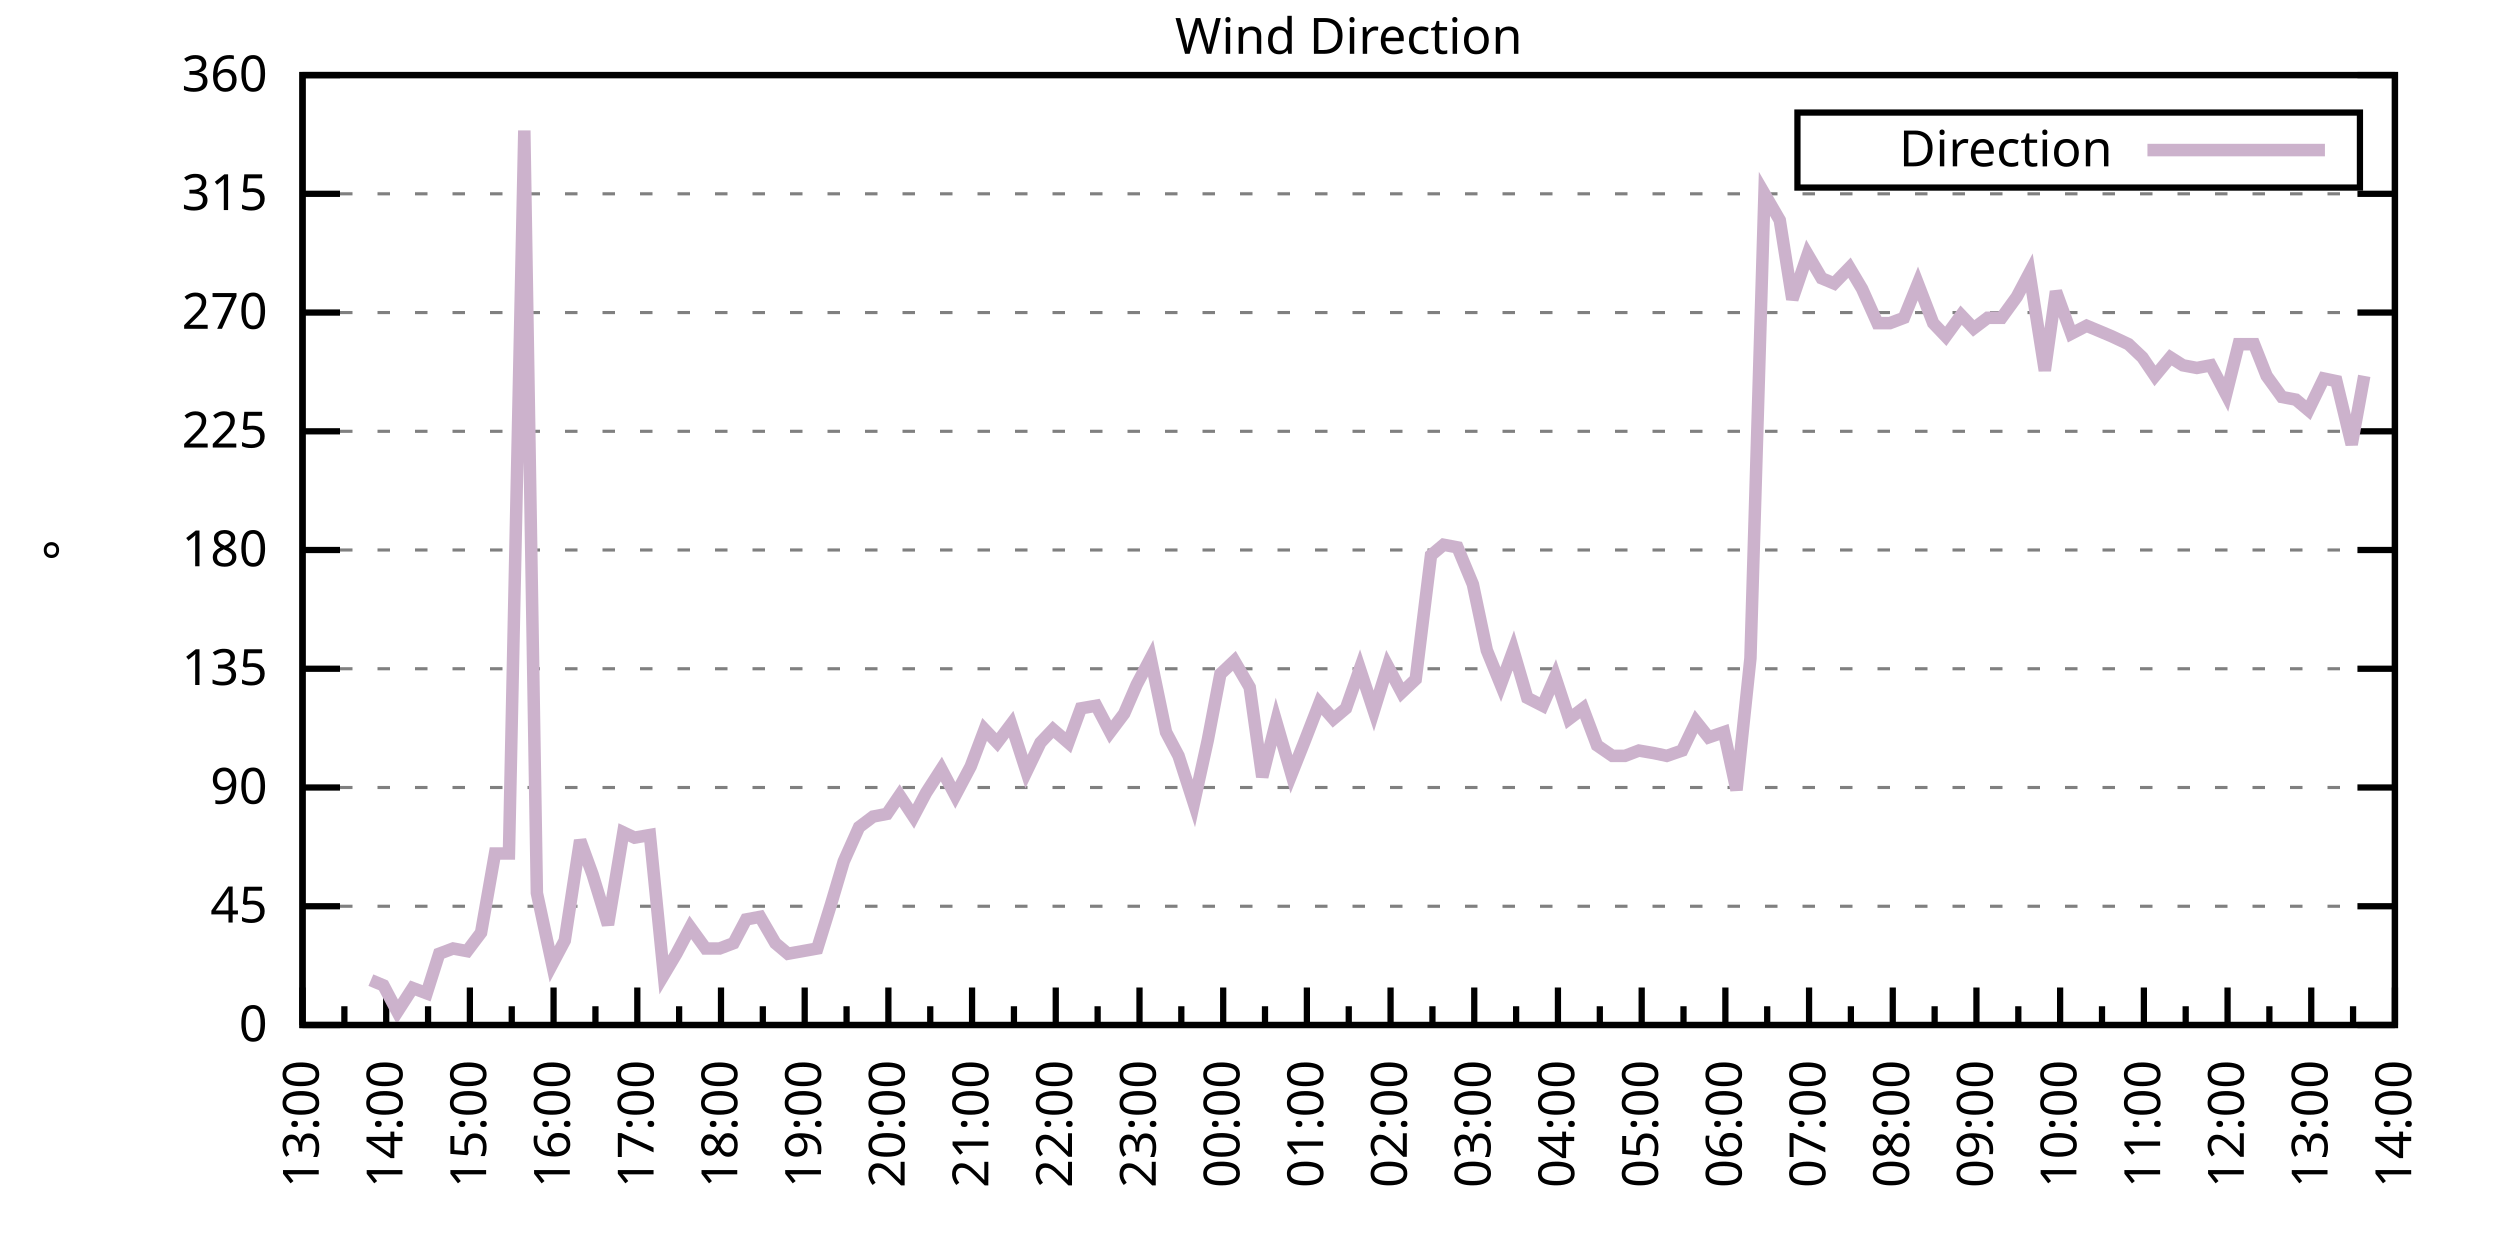
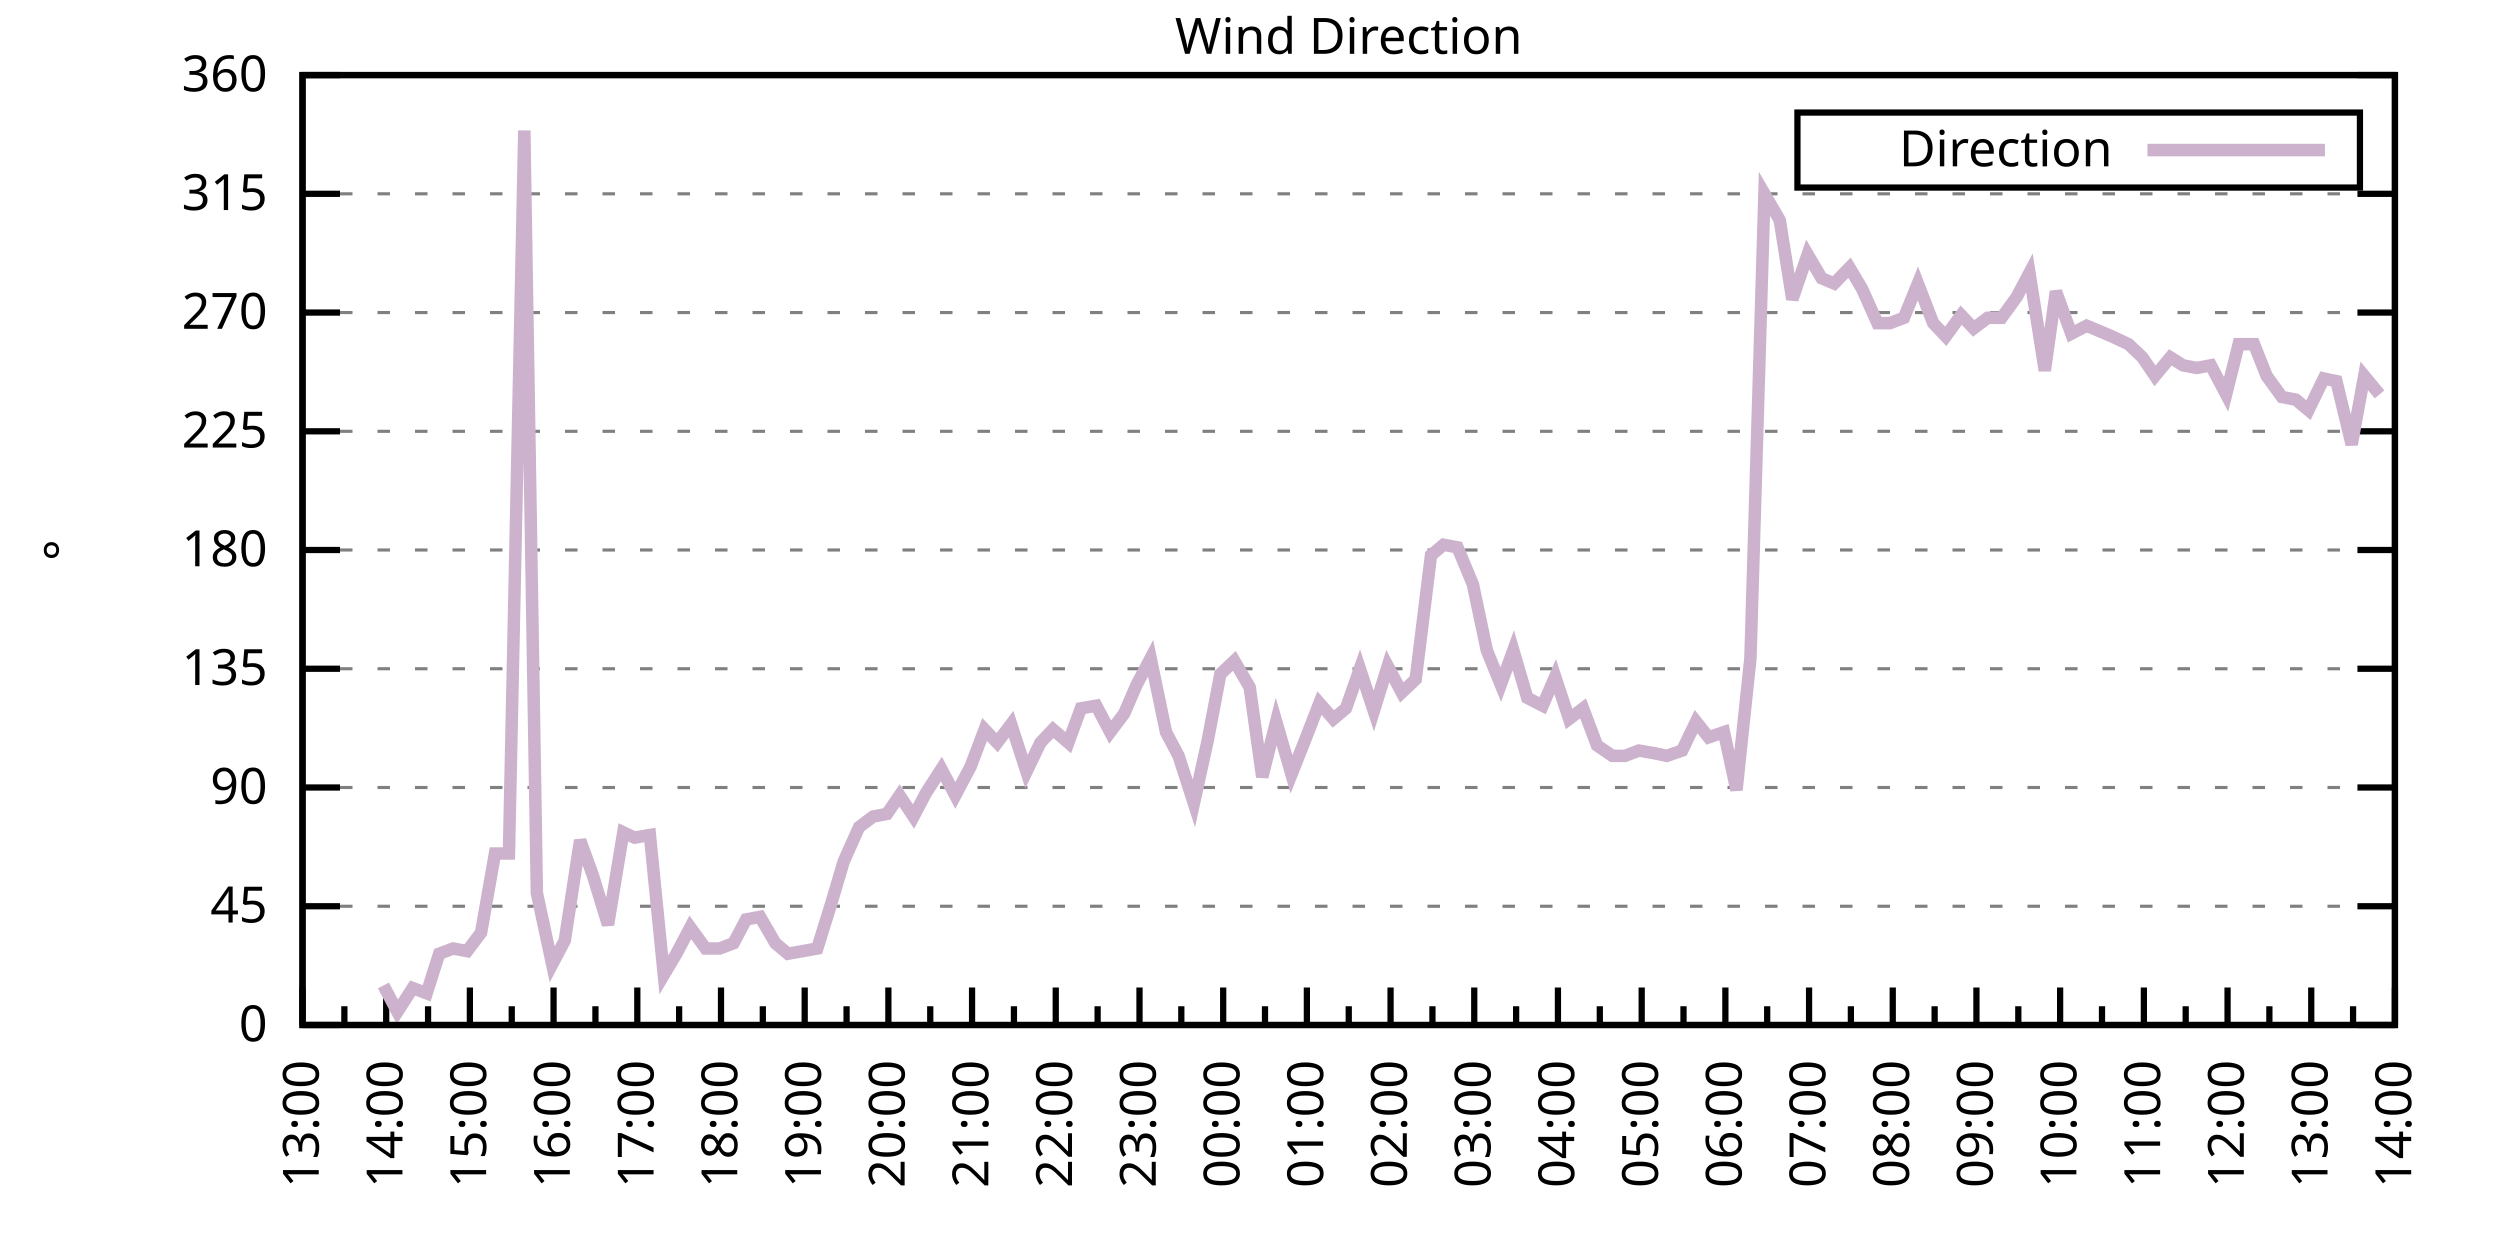
<svg xmlns="http://www.w3.org/2000/svg" xmlns:xlink="http://www.w3.org/1999/xlink" width="400" height="200" viewBox="0 0 400 200">
  <g id="gnuplot_canvas">
    <rect x="0" y="0" width="400" height="200" fill="none" />
    <defs>
      <circle id="gpDot" r="0.5" stroke-width="0.5" stroke="currentColor" />
      <path id="gpPt0" stroke-width="0.333" stroke="currentColor" d="M-1,0 h2 M0,-1 v2" />
      <path id="gpPt1" stroke-width="0.333" stroke="currentColor" d="M-1,-1 L1,1 M1,-1 L-1,1" />
      <path id="gpPt2" stroke-width="0.333" stroke="currentColor" d="M-1,0 L1,0 M0,-1 L0,1 M-1,-1 L1,1 M-1,1 L1,-1" />
      <rect id="gpPt3" stroke-width="0.333" stroke="currentColor" x="-1" y="-1" width="2" height="2" />
      <rect id="gpPt4" stroke-width="0.333" stroke="currentColor" fill="currentColor" x="-1" y="-1" width="2" height="2" />
      <circle id="gpPt5" stroke-width="0.333" stroke="currentColor" cx="0" cy="0" r="1" />
      <use xlink:href="#gpPt5" id="gpPt6" fill="currentColor" stroke="none" />
      <path id="gpPt7" stroke-width="0.333" stroke="currentColor" d="M0,-1.33 L-1.33,0.67 L1.33,0.67 z" />
      <use xlink:href="#gpPt7" id="gpPt8" fill="currentColor" stroke="none" />
      <use xlink:href="#gpPt7" id="gpPt9" stroke="currentColor" transform="rotate(180)" />
      <use xlink:href="#gpPt9" id="gpPt10" fill="currentColor" stroke="none" />
      <use xlink:href="#gpPt3" id="gpPt11" stroke="currentColor" transform="rotate(45)" />
      <use xlink:href="#gpPt11" id="gpPt12" fill="currentColor" stroke="none" />
      <path id="gpPt13" stroke-width="0.333" stroke="currentColor" d="M0,1.330 L1.265,0.411 L0.782,-1.067 L-0.782,-1.076 L-1.265,0.411 z" />
      <use xlink:href="#gpPt13" id="gpPt14" fill="currentColor" stroke="none" />
      <filter id="textbox" filterUnits="objectBoundingBox" x="0" y="0" height="1" width="1">
        <feFlood flood-color="white" flood-opacity="1" result="bgnd" />
        <feComposite in="SourceGraphic" in2="bgnd" operator="atop" />
      </filter>
      <filter id="greybox" filterUnits="objectBoundingBox" x="0" y="0" height="1" width="1">
        <feFlood flood-color="lightgrey" flood-opacity="1" result="grey" />
        <feComposite in="SourceGraphic" in2="grey" operator="atop" />
      </filter>
    </defs>
    <g fill="none" color="white" stroke="currentColor" stroke-width="1.00" stroke-linecap="butt" stroke-linejoin="miter">
</g>
    <g fill="none" color="black" stroke="currentColor" stroke-width="1.00" stroke-linecap="butt" stroke-linejoin="miter">
      <g stroke="none" shape-rendering="crispEdges">
        <polygon fill="rgb(255, 255, 255)" points="48.40,164.00 383.18,164.00 383.18,12.02 48.40,12.02 " />
      </g>
    </g>
    <g fill="none" color="black" stroke="currentColor" stroke-width="1.00" stroke-linecap="butt" stroke-linejoin="miter">
</g>
    <g fill="none" color="black" stroke="black" stroke-width="0.50" stroke-linecap="butt" stroke-linejoin="miter">
</g>
    <g fill="none" color="gray" stroke="currentColor" stroke-width="0.50" stroke-linecap="butt" stroke-linejoin="miter">
      <path stroke="gray" stroke-dasharray="2,4" class="gridline" d="M48.40,164.00 L383.19,164.00  " />
    </g>
    <g fill="none" color="gray" stroke="gray" stroke-width="1.00" stroke-linecap="butt" stroke-linejoin="miter">
</g>
    <g fill="none" color="black" stroke="currentColor" stroke-width="1.00" stroke-linecap="butt" stroke-linejoin="miter">
      <path stroke="black" d="M48.40,164.00 L54.40,164.00 M383.19,164.00 L377.19,164.00  " />
      <g transform="translate(42.80,166.60)" stroke="none" fill="black" font-family="Sans" font-size="8.00" text-anchor="end">
        <text>
          <tspan font-family="Sans"> 0</tspan>
        </text>
      </g>
    </g>
    <g fill="none" color="black" stroke="currentColor" stroke-width="1.00" stroke-linecap="butt" stroke-linejoin="miter">
</g>
    <g fill="none" color="black" stroke="black" stroke-width="0.50" stroke-linecap="butt" stroke-linejoin="miter">
</g>
    <g fill="none" color="gray" stroke="currentColor" stroke-width="0.50" stroke-linecap="butt" stroke-linejoin="miter">
      <path stroke="gray" stroke-dasharray="2,4" class="gridline" d="M48.40,145.00 L383.19,145.00  " />
    </g>
    <g fill="none" color="gray" stroke="gray" stroke-width="1.00" stroke-linecap="butt" stroke-linejoin="miter">
</g>
    <g fill="none" color="black" stroke="currentColor" stroke-width="1.00" stroke-linecap="butt" stroke-linejoin="miter">
      <path stroke="black" d="M48.40,145.00 L54.40,145.00 M383.19,145.00 L377.19,145.00  " />
      <g transform="translate(42.80,147.60)" stroke="none" fill="black" font-family="Sans" font-size="8.00" text-anchor="end">
        <text>
          <tspan font-family="Sans"> 45</tspan>
        </text>
      </g>
    </g>
    <g fill="none" color="black" stroke="currentColor" stroke-width="1.00" stroke-linecap="butt" stroke-linejoin="miter">
</g>
    <g fill="none" color="black" stroke="black" stroke-width="0.50" stroke-linecap="butt" stroke-linejoin="miter">
</g>
    <g fill="none" color="gray" stroke="currentColor" stroke-width="0.50" stroke-linecap="butt" stroke-linejoin="miter">
      <path stroke="gray" stroke-dasharray="2,4" class="gridline" d="M48.40,126.00 L383.19,126.00  " />
    </g>
    <g fill="none" color="gray" stroke="gray" stroke-width="1.00" stroke-linecap="butt" stroke-linejoin="miter">
</g>
    <g fill="none" color="black" stroke="currentColor" stroke-width="1.00" stroke-linecap="butt" stroke-linejoin="miter">
      <path stroke="black" d="M48.40,126.00 L54.40,126.00 M383.19,126.00 L377.19,126.00  " />
      <g transform="translate(42.80,128.60)" stroke="none" fill="black" font-family="Sans" font-size="8.00" text-anchor="end">
        <text>
          <tspan font-family="Sans"> 90</tspan>
        </text>
      </g>
    </g>
    <g fill="none" color="black" stroke="currentColor" stroke-width="1.00" stroke-linecap="butt" stroke-linejoin="miter">
</g>
    <g fill="none" color="black" stroke="black" stroke-width="0.50" stroke-linecap="butt" stroke-linejoin="miter">
</g>
    <g fill="none" color="gray" stroke="currentColor" stroke-width="0.50" stroke-linecap="butt" stroke-linejoin="miter">
      <path stroke="gray" stroke-dasharray="2,4" class="gridline" d="M48.40,107.00 L383.19,107.00  " />
    </g>
    <g fill="none" color="gray" stroke="gray" stroke-width="1.00" stroke-linecap="butt" stroke-linejoin="miter">
</g>
    <g fill="none" color="black" stroke="currentColor" stroke-width="1.00" stroke-linecap="butt" stroke-linejoin="miter">
      <path stroke="black" d="M48.40,107.00 L54.40,107.00 M383.19,107.00 L377.19,107.00  " />
      <g transform="translate(42.80,109.60)" stroke="none" fill="black" font-family="Sans" font-size="8.00" text-anchor="end">
        <text>
          <tspan font-family="Sans"> 135</tspan>
        </text>
      </g>
    </g>
    <g fill="none" color="black" stroke="currentColor" stroke-width="1.00" stroke-linecap="butt" stroke-linejoin="miter">
</g>
    <g fill="none" color="black" stroke="black" stroke-width="0.50" stroke-linecap="butt" stroke-linejoin="miter">
</g>
    <g fill="none" color="gray" stroke="currentColor" stroke-width="0.50" stroke-linecap="butt" stroke-linejoin="miter">
      <path stroke="gray" stroke-dasharray="2,4" class="gridline" d="M48.40,88.00 L383.19,88.00  " />
    </g>
    <g fill="none" color="gray" stroke="gray" stroke-width="1.00" stroke-linecap="butt" stroke-linejoin="miter">
</g>
    <g fill="none" color="black" stroke="currentColor" stroke-width="1.00" stroke-linecap="butt" stroke-linejoin="miter">
      <path stroke="black" d="M48.40,88.00 L54.40,88.00 M383.19,88.00 L377.19,88.00  " />
      <g transform="translate(42.80,90.60)" stroke="none" fill="black" font-family="Sans" font-size="8.00" text-anchor="end">
        <text>
          <tspan font-family="Sans"> 180</tspan>
        </text>
      </g>
    </g>
    <g fill="none" color="black" stroke="currentColor" stroke-width="1.00" stroke-linecap="butt" stroke-linejoin="miter">
</g>
    <g fill="none" color="black" stroke="black" stroke-width="0.50" stroke-linecap="butt" stroke-linejoin="miter">
</g>
    <g fill="none" color="gray" stroke="currentColor" stroke-width="0.50" stroke-linecap="butt" stroke-linejoin="miter">
      <path stroke="gray" stroke-dasharray="2,4" class="gridline" d="M48.40,69.01 L383.19,69.01  " />
    </g>
    <g fill="none" color="gray" stroke="gray" stroke-width="1.00" stroke-linecap="butt" stroke-linejoin="miter">
</g>
    <g fill="none" color="black" stroke="currentColor" stroke-width="1.00" stroke-linecap="butt" stroke-linejoin="miter">
      <path stroke="black" d="M48.40,69.01 L54.40,69.01 M383.19,69.01 L377.19,69.01  " />
      <g transform="translate(42.80,71.61)" stroke="none" fill="black" font-family="Sans" font-size="8.00" text-anchor="end">
        <text>
          <tspan font-family="Sans"> 225</tspan>
        </text>
      </g>
    </g>
    <g fill="none" color="black" stroke="currentColor" stroke-width="1.00" stroke-linecap="butt" stroke-linejoin="miter">
</g>
    <g fill="none" color="black" stroke="black" stroke-width="0.50" stroke-linecap="butt" stroke-linejoin="miter">
</g>
    <g fill="none" color="gray" stroke="currentColor" stroke-width="0.50" stroke-linecap="butt" stroke-linejoin="miter">
      <path stroke="gray" stroke-dasharray="2,4" class="gridline" d="M48.40,50.01 L383.19,50.01  " />
    </g>
    <g fill="none" color="gray" stroke="gray" stroke-width="1.00" stroke-linecap="butt" stroke-linejoin="miter">
</g>
    <g fill="none" color="black" stroke="currentColor" stroke-width="1.00" stroke-linecap="butt" stroke-linejoin="miter">
      <path stroke="black" d="M48.40,50.01 L54.40,50.01 M383.19,50.01 L377.19,50.01  " />
      <g transform="translate(42.80,52.61)" stroke="none" fill="black" font-family="Sans" font-size="8.00" text-anchor="end">
        <text>
          <tspan font-family="Sans"> 270</tspan>
        </text>
      </g>
    </g>
    <g fill="none" color="black" stroke="currentColor" stroke-width="1.00" stroke-linecap="butt" stroke-linejoin="miter">
</g>
    <g fill="none" color="black" stroke="black" stroke-width="0.50" stroke-linecap="butt" stroke-linejoin="miter">
</g>
    <g fill="none" color="gray" stroke="currentColor" stroke-width="0.50" stroke-linecap="butt" stroke-linejoin="miter">
      <path stroke="gray" stroke-dasharray="2,4" class="gridline" d="M48.40,31.01 L383.19,31.01  " />
    </g>
    <g fill="none" color="gray" stroke="gray" stroke-width="1.00" stroke-linecap="butt" stroke-linejoin="miter">
</g>
    <g fill="none" color="black" stroke="currentColor" stroke-width="1.00" stroke-linecap="butt" stroke-linejoin="miter">
      <path stroke="black" d="M48.40,31.01 L54.40,31.01 M383.19,31.01 L377.19,31.01  " />
      <g transform="translate(42.80,33.61)" stroke="none" fill="black" font-family="Sans" font-size="8.00" text-anchor="end">
        <text>
          <tspan font-family="Sans"> 315</tspan>
        </text>
      </g>
    </g>
    <g fill="none" color="black" stroke="currentColor" stroke-width="1.00" stroke-linecap="butt" stroke-linejoin="miter">
</g>
    <g fill="none" color="black" stroke="black" stroke-width="0.50" stroke-linecap="butt" stroke-linejoin="miter">
</g>
    <g fill="none" color="gray" stroke="currentColor" stroke-width="0.50" stroke-linecap="butt" stroke-linejoin="miter">
      <path stroke="gray" stroke-dasharray="2,4" class="gridline" d="M48.40,12.01 L383.19,12.01  " />
    </g>
    <g fill="none" color="gray" stroke="gray" stroke-width="1.00" stroke-linecap="butt" stroke-linejoin="miter">
</g>
    <g fill="none" color="black" stroke="currentColor" stroke-width="1.00" stroke-linecap="butt" stroke-linejoin="miter">
      <path stroke="black" d="M48.40,12.01 L54.40,12.01 M383.19,12.01 L377.19,12.01  " />
      <g transform="translate(42.80,14.61)" stroke="none" fill="black" font-family="Sans" font-size="8.00" text-anchor="end">
        <text>
          <tspan font-family="Sans"> 360</tspan>
        </text>
      </g>
    </g>
    <g fill="none" color="black" stroke="currentColor" stroke-width="1.00" stroke-linecap="butt" stroke-linejoin="miter">
      <path stroke="black" d="M48.40,164.00 L48.40,158.00  " />
      <g transform="translate(51.00,169.60) rotate(270)" stroke="none" fill="black" font-family="Sans" font-size="8.00" text-anchor="end">
        <text>
          <tspan font-family="Sans">13:00</tspan>
        </text>
      </g>
    </g>
    <g fill="none" color="black" stroke="currentColor" stroke-width="1.00" stroke-linecap="butt" stroke-linejoin="miter">
      <path stroke="black" d="M55.10,164.00 L55.10,161.00 M61.79,164.00 L61.79,158.00  " />
      <g transform="translate(64.39,169.60) rotate(270)" stroke="none" fill="black" font-family="Sans" font-size="8.00" text-anchor="end">
        <text>
          <tspan font-family="Sans">14:00</tspan>
        </text>
      </g>
    </g>
    <g fill="none" color="black" stroke="currentColor" stroke-width="1.00" stroke-linecap="butt" stroke-linejoin="miter">
      <path stroke="black" d="M68.49,164.00 L68.49,161.00 M75.18,164.00 L75.18,158.00  " />
      <g transform="translate(77.78,169.60) rotate(270)" stroke="none" fill="black" font-family="Sans" font-size="8.00" text-anchor="end">
        <text>
          <tspan font-family="Sans">15:00</tspan>
        </text>
      </g>
    </g>
    <g fill="none" color="black" stroke="currentColor" stroke-width="1.00" stroke-linecap="butt" stroke-linejoin="miter">
      <path stroke="black" d="M81.88,164.00 L81.88,161.00 M88.57,164.00 L88.57,158.00  " />
      <g transform="translate(91.17,169.60) rotate(270)" stroke="none" fill="black" font-family="Sans" font-size="8.00" text-anchor="end">
        <text>
          <tspan font-family="Sans">16:00</tspan>
        </text>
      </g>
    </g>
    <g fill="none" color="black" stroke="currentColor" stroke-width="1.00" stroke-linecap="butt" stroke-linejoin="miter">
      <path stroke="black" d="M95.27,164.00 L95.27,161.00 M101.97,164.00 L101.97,158.00  " />
      <g transform="translate(104.57,169.60) rotate(270)" stroke="none" fill="black" font-family="Sans" font-size="8.00" text-anchor="end">
        <text>
          <tspan font-family="Sans">17:00</tspan>
        </text>
      </g>
    </g>
    <g fill="none" color="black" stroke="currentColor" stroke-width="1.00" stroke-linecap="butt" stroke-linejoin="miter">
      <path stroke="black" d="M108.66,164.00 L108.66,161.00 M115.36,164.00 L115.36,158.00  " />
      <g transform="translate(117.96,169.60) rotate(270)" stroke="none" fill="black" font-family="Sans" font-size="8.00" text-anchor="end">
        <text>
          <tspan font-family="Sans">18:00</tspan>
        </text>
      </g>
    </g>
    <g fill="none" color="black" stroke="currentColor" stroke-width="1.00" stroke-linecap="butt" stroke-linejoin="miter">
      <path stroke="black" d="M122.05,164.00 L122.05,161.00 M128.75,164.00 L128.75,158.00  " />
      <g transform="translate(131.35,169.60) rotate(270)" stroke="none" fill="black" font-family="Sans" font-size="8.00" text-anchor="end">
        <text>
          <tspan font-family="Sans">19:00</tspan>
        </text>
      </g>
    </g>
    <g fill="none" color="black" stroke="currentColor" stroke-width="1.00" stroke-linecap="butt" stroke-linejoin="miter">
      <path stroke="black" d="M135.45,164.00 L135.45,161.00 M142.14,164.00 L142.14,158.00  " />
      <g transform="translate(144.74,169.60) rotate(270)" stroke="none" fill="black" font-family="Sans" font-size="8.00" text-anchor="end">
        <text>
          <tspan font-family="Sans">20:00</tspan>
        </text>
      </g>
    </g>
    <g fill="none" color="black" stroke="currentColor" stroke-width="1.00" stroke-linecap="butt" stroke-linejoin="miter">
      <path stroke="black" d="M148.84,164.00 L148.84,161.00 M155.53,164.00 L155.53,158.00  " />
      <g transform="translate(158.13,169.60) rotate(270)" stroke="none" fill="black" font-family="Sans" font-size="8.00" text-anchor="end">
        <text>
          <tspan font-family="Sans">21:00</tspan>
        </text>
      </g>
    </g>
    <g fill="none" color="black" stroke="currentColor" stroke-width="1.00" stroke-linecap="butt" stroke-linejoin="miter">
      <path stroke="black" d="M162.23,164.00 L162.23,161.00 M168.92,164.00 L168.92,158.00  " />
      <g transform="translate(171.52,169.60) rotate(270)" stroke="none" fill="black" font-family="Sans" font-size="8.00" text-anchor="end">
        <text>
          <tspan font-family="Sans">22:00</tspan>
        </text>
      </g>
    </g>
    <g fill="none" color="black" stroke="currentColor" stroke-width="1.00" stroke-linecap="butt" stroke-linejoin="miter">
      <path stroke="black" d="M175.62,164.00 L175.62,161.00 M182.32,164.00 L182.32,158.00  " />
      <g transform="translate(184.92,169.60) rotate(270)" stroke="none" fill="black" font-family="Sans" font-size="8.00" text-anchor="end">
        <text>
          <tspan font-family="Sans">23:00</tspan>
        </text>
      </g>
    </g>
    <g fill="none" color="black" stroke="currentColor" stroke-width="1.00" stroke-linecap="butt" stroke-linejoin="miter">
      <path stroke="black" d="M189.01,164.00 L189.01,161.00 M195.71,164.00 L195.71,158.00  " />
      <g transform="translate(198.31,169.60) rotate(270)" stroke="none" fill="black" font-family="Sans" font-size="8.00" text-anchor="end">
        <text>
          <tspan font-family="Sans">00:00</tspan>
        </text>
      </g>
    </g>
    <g fill="none" color="black" stroke="currentColor" stroke-width="1.00" stroke-linecap="butt" stroke-linejoin="miter">
      <path stroke="black" d="M202.40,164.00 L202.40,161.00 M209.10,164.00 L209.10,158.00  " />
      <g transform="translate(211.70,169.60) rotate(270)" stroke="none" fill="black" font-family="Sans" font-size="8.00" text-anchor="end">
        <text>
          <tspan font-family="Sans">01:00</tspan>
        </text>
      </g>
    </g>
    <g fill="none" color="black" stroke="currentColor" stroke-width="1.00" stroke-linecap="butt" stroke-linejoin="miter">
      <path stroke="black" d="M215.80,164.00 L215.80,161.00 M222.49,164.00 L222.49,158.00  " />
      <g transform="translate(225.09,169.60) rotate(270)" stroke="none" fill="black" font-family="Sans" font-size="8.00" text-anchor="end">
        <text>
          <tspan font-family="Sans">02:00</tspan>
        </text>
      </g>
    </g>
    <g fill="none" color="black" stroke="currentColor" stroke-width="1.00" stroke-linecap="butt" stroke-linejoin="miter">
      <path stroke="black" d="M229.19,164.00 L229.19,161.00 M235.88,164.00 L235.88,158.00  " />
      <g transform="translate(238.48,169.60) rotate(270)" stroke="none" fill="black" font-family="Sans" font-size="8.00" text-anchor="end">
        <text>
          <tspan font-family="Sans">03:00</tspan>
        </text>
      </g>
    </g>
    <g fill="none" color="black" stroke="currentColor" stroke-width="1.00" stroke-linecap="butt" stroke-linejoin="miter">
      <path stroke="black" d="M242.58,164.00 L242.58,161.00 M249.27,164.00 L249.27,158.00  " />
      <g transform="translate(251.87,169.60) rotate(270)" stroke="none" fill="black" font-family="Sans" font-size="8.00" text-anchor="end">
        <text>
          <tspan font-family="Sans">04:00</tspan>
        </text>
      </g>
    </g>
    <g fill="none" color="black" stroke="currentColor" stroke-width="1.00" stroke-linecap="butt" stroke-linejoin="miter">
      <path stroke="black" d="M255.97,164.00 L255.97,161.00 M262.67,164.00 L262.67,158.00  " />
      <g transform="translate(265.27,169.60) rotate(270)" stroke="none" fill="black" font-family="Sans" font-size="8.00" text-anchor="end">
        <text>
          <tspan font-family="Sans">05:00</tspan>
        </text>
      </g>
    </g>
    <g fill="none" color="black" stroke="currentColor" stroke-width="1.00" stroke-linecap="butt" stroke-linejoin="miter">
      <path stroke="black" d="M269.36,164.00 L269.36,161.00 M276.06,164.00 L276.06,158.00  " />
      <g transform="translate(278.66,169.60) rotate(270)" stroke="none" fill="black" font-family="Sans" font-size="8.00" text-anchor="end">
        <text>
          <tspan font-family="Sans">06:00</tspan>
        </text>
      </g>
    </g>
    <g fill="none" color="black" stroke="currentColor" stroke-width="1.00" stroke-linecap="butt" stroke-linejoin="miter">
      <path stroke="black" d="M282.75,164.00 L282.75,161.00 M289.45,164.00 L289.45,158.00  " />
      <g transform="translate(292.05,169.60) rotate(270)" stroke="none" fill="black" font-family="Sans" font-size="8.00" text-anchor="end">
        <text>
          <tspan font-family="Sans">07:00</tspan>
        </text>
      </g>
    </g>
    <g fill="none" color="black" stroke="currentColor" stroke-width="1.00" stroke-linecap="butt" stroke-linejoin="miter">
      <path stroke="black" d="M296.14,164.00 L296.14,161.00 M302.84,164.00 L302.84,158.00  " />
      <g transform="translate(305.44,169.60) rotate(270)" stroke="none" fill="black" font-family="Sans" font-size="8.00" text-anchor="end">
        <text>
          <tspan font-family="Sans">08:00</tspan>
        </text>
      </g>
    </g>
    <g fill="none" color="black" stroke="currentColor" stroke-width="1.00" stroke-linecap="butt" stroke-linejoin="miter">
      <path stroke="black" d="M309.54,164.00 L309.54,161.00 M316.23,164.00 L316.23,158.00  " />
      <g transform="translate(318.83,169.60) rotate(270)" stroke="none" fill="black" font-family="Sans" font-size="8.00" text-anchor="end">
        <text>
          <tspan font-family="Sans">09:00</tspan>
        </text>
      </g>
    </g>
    <g fill="none" color="black" stroke="currentColor" stroke-width="1.00" stroke-linecap="butt" stroke-linejoin="miter">
      <path stroke="black" d="M322.93,164.00 L322.93,161.00 M329.62,164.00 L329.62,158.00  " />
      <g transform="translate(332.22,169.60) rotate(270)" stroke="none" fill="black" font-family="Sans" font-size="8.00" text-anchor="end">
        <text>
          <tspan font-family="Sans">10:00</tspan>
        </text>
      </g>
    </g>
    <g fill="none" color="black" stroke="currentColor" stroke-width="1.00" stroke-linecap="butt" stroke-linejoin="miter">
      <path stroke="black" d="M336.32,164.00 L336.32,161.00 M343.02,164.00 L343.02,158.00  " />
      <g transform="translate(345.62,169.60) rotate(270)" stroke="none" fill="black" font-family="Sans" font-size="8.00" text-anchor="end">
        <text>
          <tspan font-family="Sans">11:00</tspan>
        </text>
      </g>
    </g>
    <g fill="none" color="black" stroke="currentColor" stroke-width="1.00" stroke-linecap="butt" stroke-linejoin="miter">
      <path stroke="black" d="M349.71,164.00 L349.71,161.00 M356.41,164.00 L356.41,158.00  " />
      <g transform="translate(359.01,169.60) rotate(270)" stroke="none" fill="black" font-family="Sans" font-size="8.00" text-anchor="end">
        <text>
          <tspan font-family="Sans">12:00</tspan>
        </text>
      </g>
    </g>
    <g fill="none" color="black" stroke="currentColor" stroke-width="1.00" stroke-linecap="butt" stroke-linejoin="miter">
      <path stroke="black" d="M363.10,164.00 L363.10,161.00 M369.80,164.00 L369.80,158.00  " />
      <g transform="translate(372.40,169.60) rotate(270)" stroke="none" fill="black" font-family="Sans" font-size="8.00" text-anchor="end">
        <text>
          <tspan font-family="Sans">13:00</tspan>
        </text>
      </g>
    </g>
    <g fill="none" color="black" stroke="currentColor" stroke-width="1.00" stroke-linecap="butt" stroke-linejoin="miter">
      <path stroke="black" d="M376.49,164.00 L376.49,161.00 M383.19,164.00 L383.19,158.00  " />
      <g transform="translate(385.79,169.60) rotate(270)" stroke="none" fill="black" font-family="Sans" font-size="8.00" text-anchor="end">
        <text>
          <tspan font-family="Sans">14:00</tspan>
        </text>
      </g>
    </g>
    <g fill="none" color="black" stroke="currentColor" stroke-width="1.00" stroke-linecap="butt" stroke-linejoin="miter">
</g>
    <g fill="none" color="black" stroke="currentColor" stroke-width="1.00" stroke-linecap="butt" stroke-linejoin="miter">
      <path stroke="black" d="M48.40,12.01 L48.40,164.00 L383.19,164.00 L383.19,12.01 L48.40,12.01 Z  " />
    </g>
    <g fill="none" color="black" stroke="currentColor" stroke-width="1.00" stroke-linecap="butt" stroke-linejoin="miter">
      <g transform="translate(12.80,88.01) rotate(270)" stroke="none" fill="black" font-family="Sans" font-size="8.00" text-anchor="middle">
        <text>
          <tspan font-family="Sans">°</tspan>
        </text>
      </g>
    </g>
    <g fill="none" color="black" stroke="currentColor" stroke-width="1.00" stroke-linecap="butt" stroke-linejoin="miter">
</g>
    <g fill="none" color="black" stroke="currentColor" stroke-width="1.00" stroke-linecap="butt" stroke-linejoin="miter">
      <path stroke="black" d="M287.59,30.01 L287.59,18.01 L377.59,18.01 L377.59,30.01 L287.59,30.01 Z  " />
    </g>
    <g id="Wind_direction_plot_1">
      <g fill="none" color="white" stroke="black" stroke-width="2.00" stroke-linecap="butt" stroke-linejoin="miter">
</g>
      <g fill="none" color="black" stroke="currentColor" stroke-width="2.00" stroke-linecap="butt" stroke-linejoin="miter">
        <g transform="translate(337.99,26.61)" stroke="none" fill="black" font-family="Sans" font-size="8.00" text-anchor="end">
          <text>
            <tspan font-family="Sans">Direction</tspan>
          </text>
        </g>
      </g>
      <g fill="none" color="black" stroke="currentColor" stroke-width="2.00" stroke-linecap="butt" stroke-linejoin="miter">
-         <path stroke="rgb(204, 178, 204)" d="M343.59,24.01 L371.99,24.01 M59.34,156.82 L61.35,157.67 L63.58,161.89 L66.03,158.09 L68.26,158.93 L70.27,152.60   L72.50,151.76 L74.74,152.18 L76.97,149.22 L79.20,136.56 L81.43,136.56 L83.89,20.88 L85.90,142.89 L88.35,154.29   L90.36,150.49 L92.82,134.45 L94.82,139.93 L97.28,147.96 L99.73,133.18 L101.52,134.02 L103.98,133.60 L106.21,155.98   L108.22,152.60 L110.45,148.38 L112.90,151.76 L115.13,151.76 L117.37,150.91 L119.38,147.11 L121.61,146.69 L124.06,150.91   L126.07,152.60 L130.76,151.76 L132.99,144.58 L135.00,137.82 L137.45,132.34 L139.69,130.65 L141.92,130.22 L143.93,127.27   L146.16,130.65 L148.17,126.85 L150.62,123.05 L152.85,127.27 L155.31,122.62 L157.54,116.71 L159.55,118.83 L161.78,115.87   L164.24,123.47 L166.47,118.83 L168.48,116.71 L170.93,118.83 L172.94,113.34 L175.40,112.91 L177.63,117.14 L179.86,114.18   L181.87,109.54 L184.10,105.31 L186.56,117.14 L188.57,120.94 L191.02,128.54 L193.25,118.40 L195.26,107.85 L197.49,105.74   L199.95,109.96 L201.96,124.31 L204.19,115.45 L206.64,123.89 L208.65,118.83 L211.11,112.49 L213.34,115.03 L215.35,113.34   L217.58,107.00 L219.81,113.76 L222.04,106.58 L224.28,110.80 L226.51,108.69 L228.96,88.85 L230.97,87.16 L233.20,87.58   L235.66,93.49 L237.89,104.05 L240.12,109.54 L242.13,104.05 L244.36,111.65 L246.82,112.91 L248.83,108.27 L251.06,115.03   L253.29,113.34 L255.52,119.25 L257.98,120.94 L259.99,120.94 L262.22,120.09 L264.67,120.51 L266.68,120.94 L269.14,120.09   L271.37,115.45 L273.38,117.98 L275.83,117.14 L277.84,126.42 L280.07,105.31 L282.31,31.01 L284.76,35.23 L286.77,47.90   L289.23,40.72 L291.46,44.52 L293.47,45.36 L295.92,42.83 L297.93,46.21 L300.39,51.70 L302.39,51.70 L304.63,50.85   L306.86,45.36 L309.31,51.70 L311.32,53.81 L313.78,50.43 L315.79,52.54 L318.02,50.85 L320.25,50.85 L322.70,47.47   L324.71,43.67 L327.17,59.30 L328.95,46.63 L331.41,53.39 L333.86,52.12 L335.87,52.96 L337.88,53.81 L340.56,55.07   L342.79,57.18 L344.80,60.14 L347.26,57.18 L349.26,58.45 L351.50,58.87 L353.73,58.45 L356.18,63.10 L358.19,55.07   L360.65,55.07 L362.66,60.14 L365.11,63.52 L367.34,63.94 L369.35,65.63 L371.81,60.56 L373.82,60.98 L376.27,71.12   L378.28,60.14  " />
+         <path stroke="rgb(204, 178, 204)" d="M343.59,24.01 L371.99,24.01 M61.35,157.67 L63.58,161.89 L66.03,158.09 L68.26,158.93 L70.27,152.60 L72.50,151.76   L74.74,152.18 L76.97,149.22 L79.20,136.56 L81.43,136.56 L83.89,20.88 L85.90,142.89 L88.35,154.29 L90.36,150.49   L92.82,134.45 L94.82,139.93 L97.28,147.96 L99.73,133.18 L101.52,134.02 L103.98,133.60 L106.21,155.98 L108.22,152.60   L110.45,148.38 L112.90,151.76 L115.13,151.76 L117.37,150.91 L119.38,147.11 L121.61,146.69 L124.06,150.91 L126.07,152.60   L130.76,151.76 L132.99,144.58 L135.00,137.82 L137.45,132.34 L139.69,130.65 L141.92,130.22 L143.93,127.27 L146.16,130.65   L148.17,126.85 L150.62,123.05 L152.85,127.27 L155.31,122.62 L157.54,116.71 L159.55,118.83 L161.78,115.87 L164.24,123.47   L166.47,118.83 L168.48,116.71 L170.93,118.83 L172.94,113.34 L175.40,112.91 L177.63,117.14 L179.86,114.18 L181.87,109.54   L184.10,105.31 L186.56,117.14 L188.57,120.94 L191.02,128.54 L193.25,118.40 L195.26,107.85 L197.49,105.74 L199.95,109.96   L201.96,124.31 L204.19,115.45 L206.64,123.89 L208.65,118.83 L211.11,112.49 L213.34,115.03 L215.35,113.34 L217.58,107.00   L219.81,113.76 L222.04,106.58 L224.28,110.80 L226.51,108.69 L228.96,88.85 L230.97,87.16 L233.20,87.58 L235.66,93.49   L237.89,104.05 L240.12,109.54 L242.13,104.05 L244.36,111.65 L246.82,112.91 L248.83,108.27 L251.06,115.03 L253.29,113.34   L255.52,119.25 L257.98,120.94 L259.99,120.94 L262.22,120.09 L264.67,120.51 L266.68,120.94 L269.14,120.09 L271.37,115.45   L273.38,117.98 L275.83,117.14 L277.84,126.42 L280.07,105.31 L282.31,31.01 L284.76,35.23 L286.77,47.90 L289.23,40.72   L291.46,44.52 L293.47,45.36 L295.92,42.83 L297.93,46.21 L300.39,51.70 L302.39,51.70 L304.63,50.85 L306.86,45.36   L309.31,51.70 L311.32,53.81 L313.78,50.43 L315.79,52.54 L318.02,50.85 L320.25,50.85 L322.70,47.47 L324.71,43.67   L327.17,59.30 L328.95,46.63 L331.41,53.39 L333.86,52.12 L335.87,52.96 L337.88,53.81 L340.56,55.07 L342.79,57.18   L344.80,60.14 L347.26,57.18 L349.26,58.45 L351.50,58.87 L353.73,58.45 L356.18,63.10 L358.19,55.07 L360.65,55.07   L362.66,60.14 L365.11,63.52 L367.34,63.94 L369.35,65.63 L371.81,60.56 L373.82,60.98 L376.27,71.12 L378.28,60.14   L380.73,63.10  " />
      </g>
    </g>
    <g fill="none" color="black" stroke="currentColor" stroke-width="2.00" stroke-linecap="butt" stroke-linejoin="miter">
</g>
    <g fill="none" color="black" stroke="black" stroke-width="1.00" stroke-linecap="butt" stroke-linejoin="miter">
</g>
    <g fill="none" color="black" stroke="currentColor" stroke-width="1.00" stroke-linecap="butt" stroke-linejoin="miter">
      <path stroke="black" d="M48.40,12.01 L48.40,164.00 L383.19,164.00 L383.19,12.01 L48.40,12.01 Z  " />
    </g>
    <g fill="none" color="black" stroke="currentColor" stroke-width="1.00" stroke-linecap="butt" stroke-linejoin="miter">
      <g transform="translate(215.79,8.61)" stroke="none" fill="black" font-family="Sans" font-size="8.00" text-anchor="middle">
        <text>
          <tspan font-family="Sans">Wind Direction</tspan>
        </text>
      </g>
    </g>
    <g fill="none" color="black" stroke="currentColor" stroke-width="1.00" stroke-linecap="butt" stroke-linejoin="miter">
</g>
  </g>
</svg>
